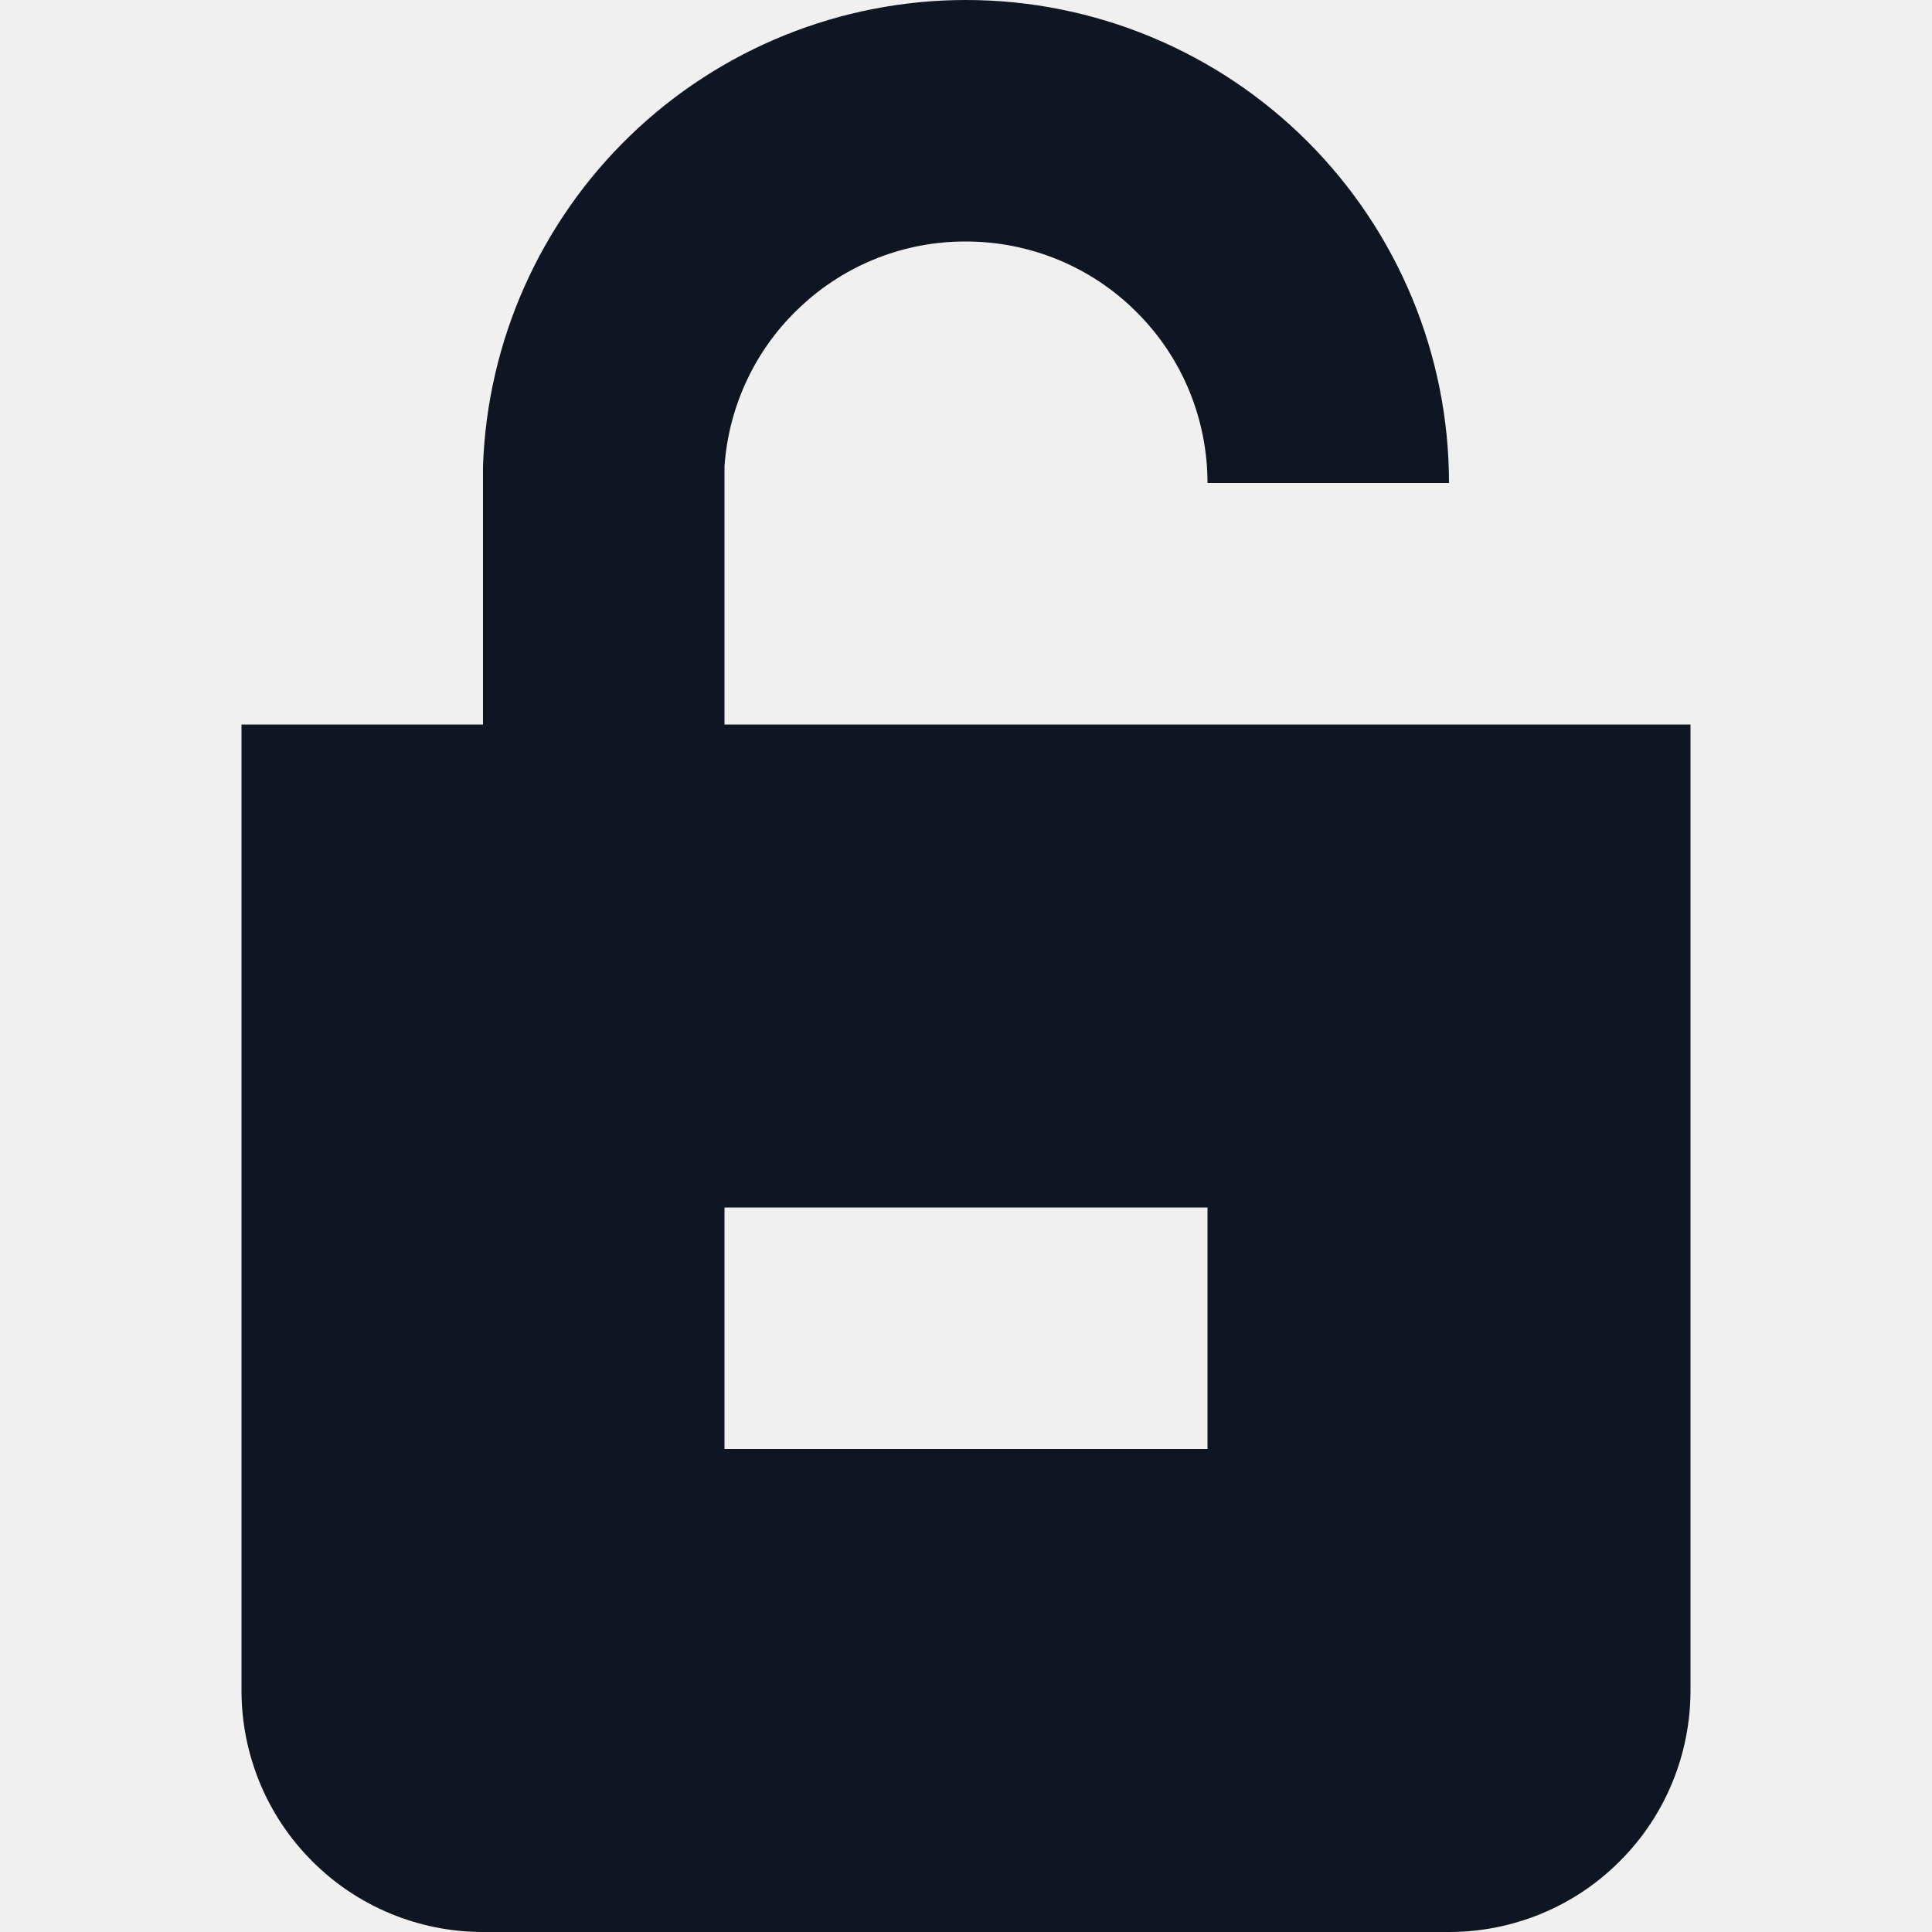
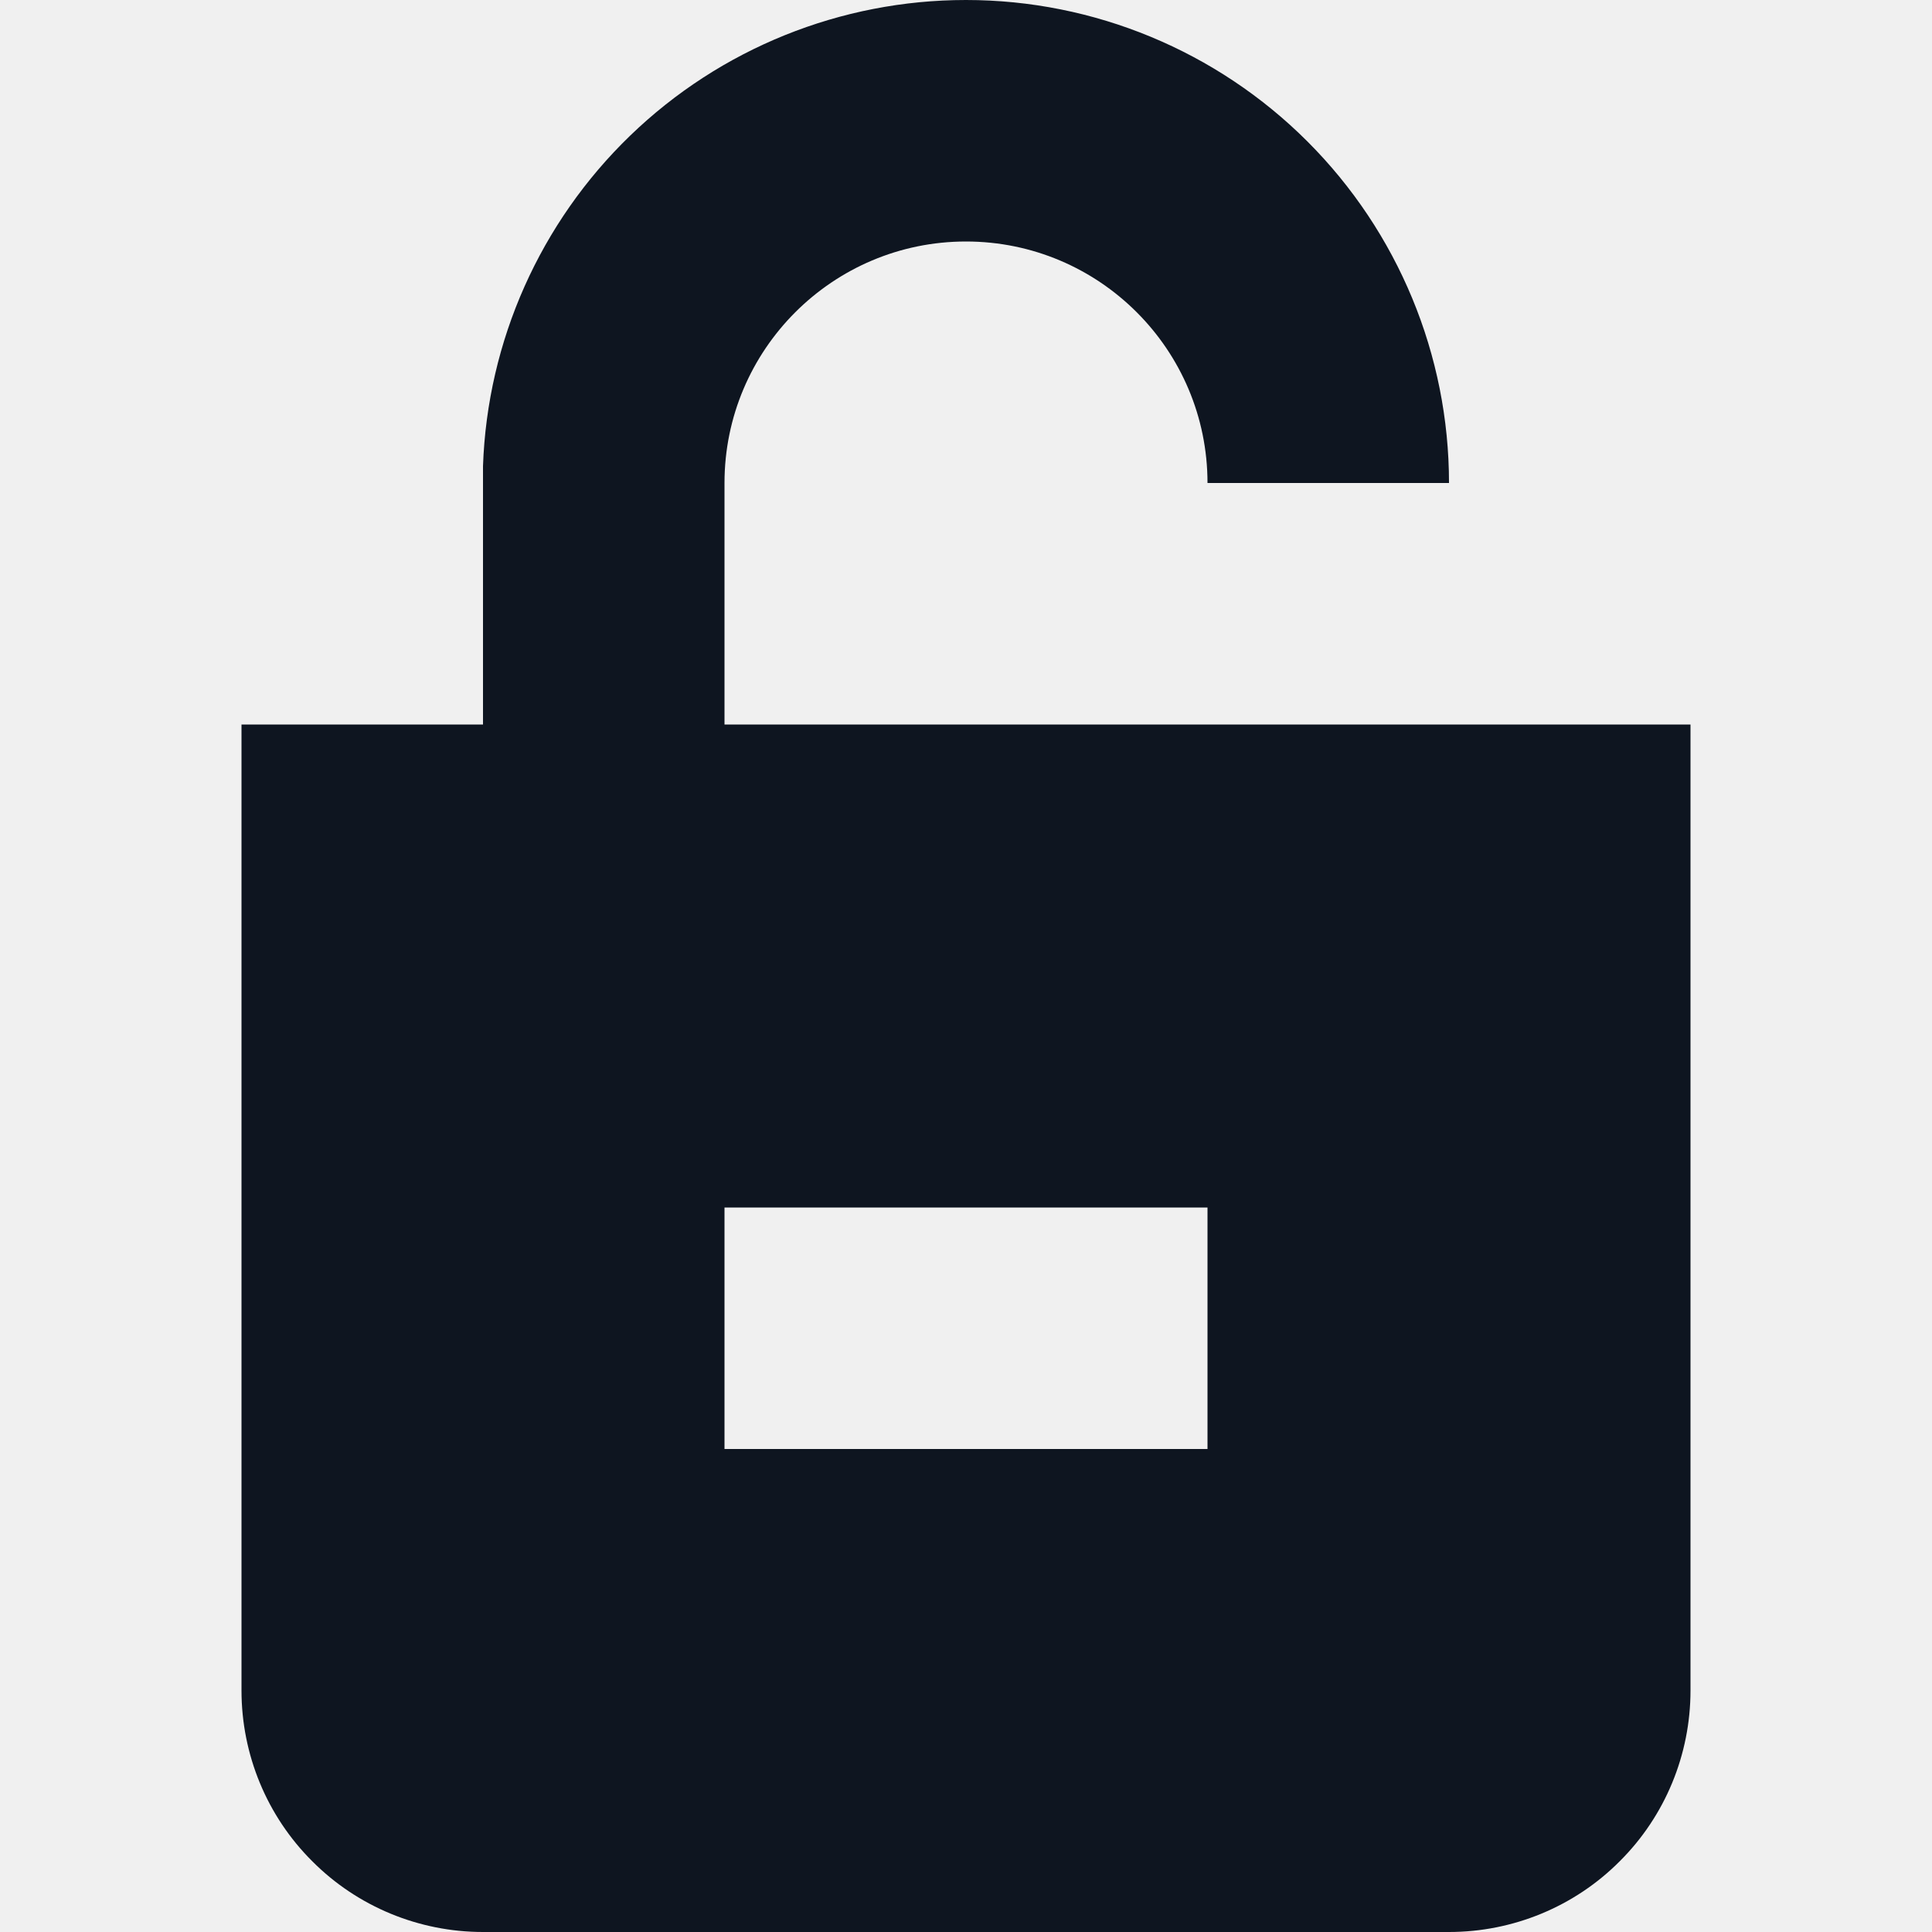
<svg xmlns="http://www.w3.org/2000/svg" width="8" height="8" viewBox="0 0 8 8" fill="none">
-   <g clip-path="url(#clip0)">
-     <path d="M3 3V1.93C3.018 1.677 3.131 1.44 3.317 1.268C3.502 1.095 3.746 0.999 4 1C4.265 1 4.52 1.105 4.707 1.293C4.895 1.48 5 1.735 5 2H6C6 1.47 5.789 0.961 5.414 0.586C5.039 0.211 4.53 3.75875e-07 4 3.75875e-07C3.481 -0 2.983 0.201 2.61 0.561C2.237 0.921 2.018 1.412 2 1.93V3H1V7C1 7.265 1.105 7.52 1.293 7.707C1.48 7.895 1.735 8 2 8H6C6.265 8 6.52 7.895 6.707 7.707C6.895 7.52 7 7.265 7 7V3H3ZM5 6H3V5H5V6Z" fill="#0F1621" />
-   </g>
-   <defs>
-     <clipPath id="clip0">
-       <rect width="8" height="8" fill="white" />
-     </clipPath>
-   </defs>
+   <path d="M5.414 0.586C5.789 0.961 6 1.47 6 2L5 2C5 1.448 4.552 1 4 1C3.448 1 3 1.448 3 2V3L7 3V7C7 7.265 6.895 7.52 6.707 7.707C6.52 7.895 6.265 8 6 8H2C1.735 8 1.48 7.895 1.293 7.707C1.105 7.52 1 7.265 1 7V3H2V1.93C2.018 1.412 2.237 0.921 2.61 0.561C2.983 0.201 3.481 -0 4 3.72342e-07C4.53 3.72342e-07 5.039 0.211 5.414 0.586ZM5 6V5H3V6H5Z" fill="#0E1520" />
</svg>
